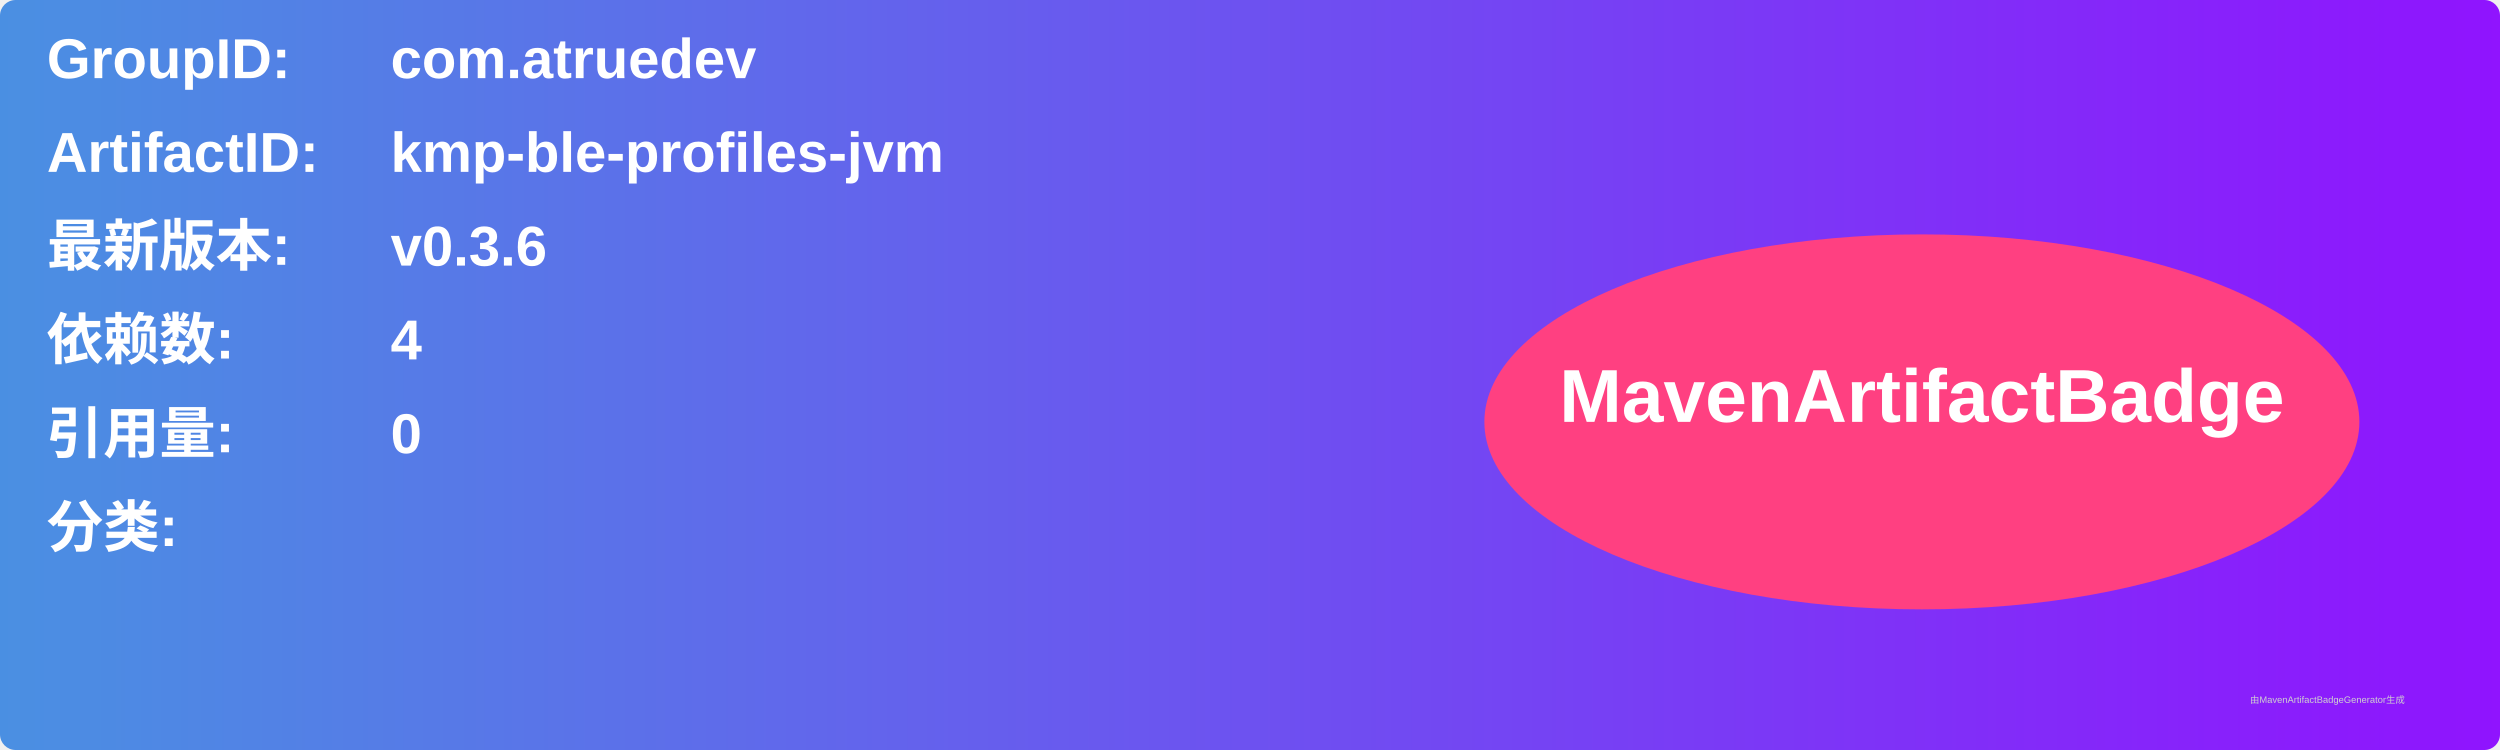
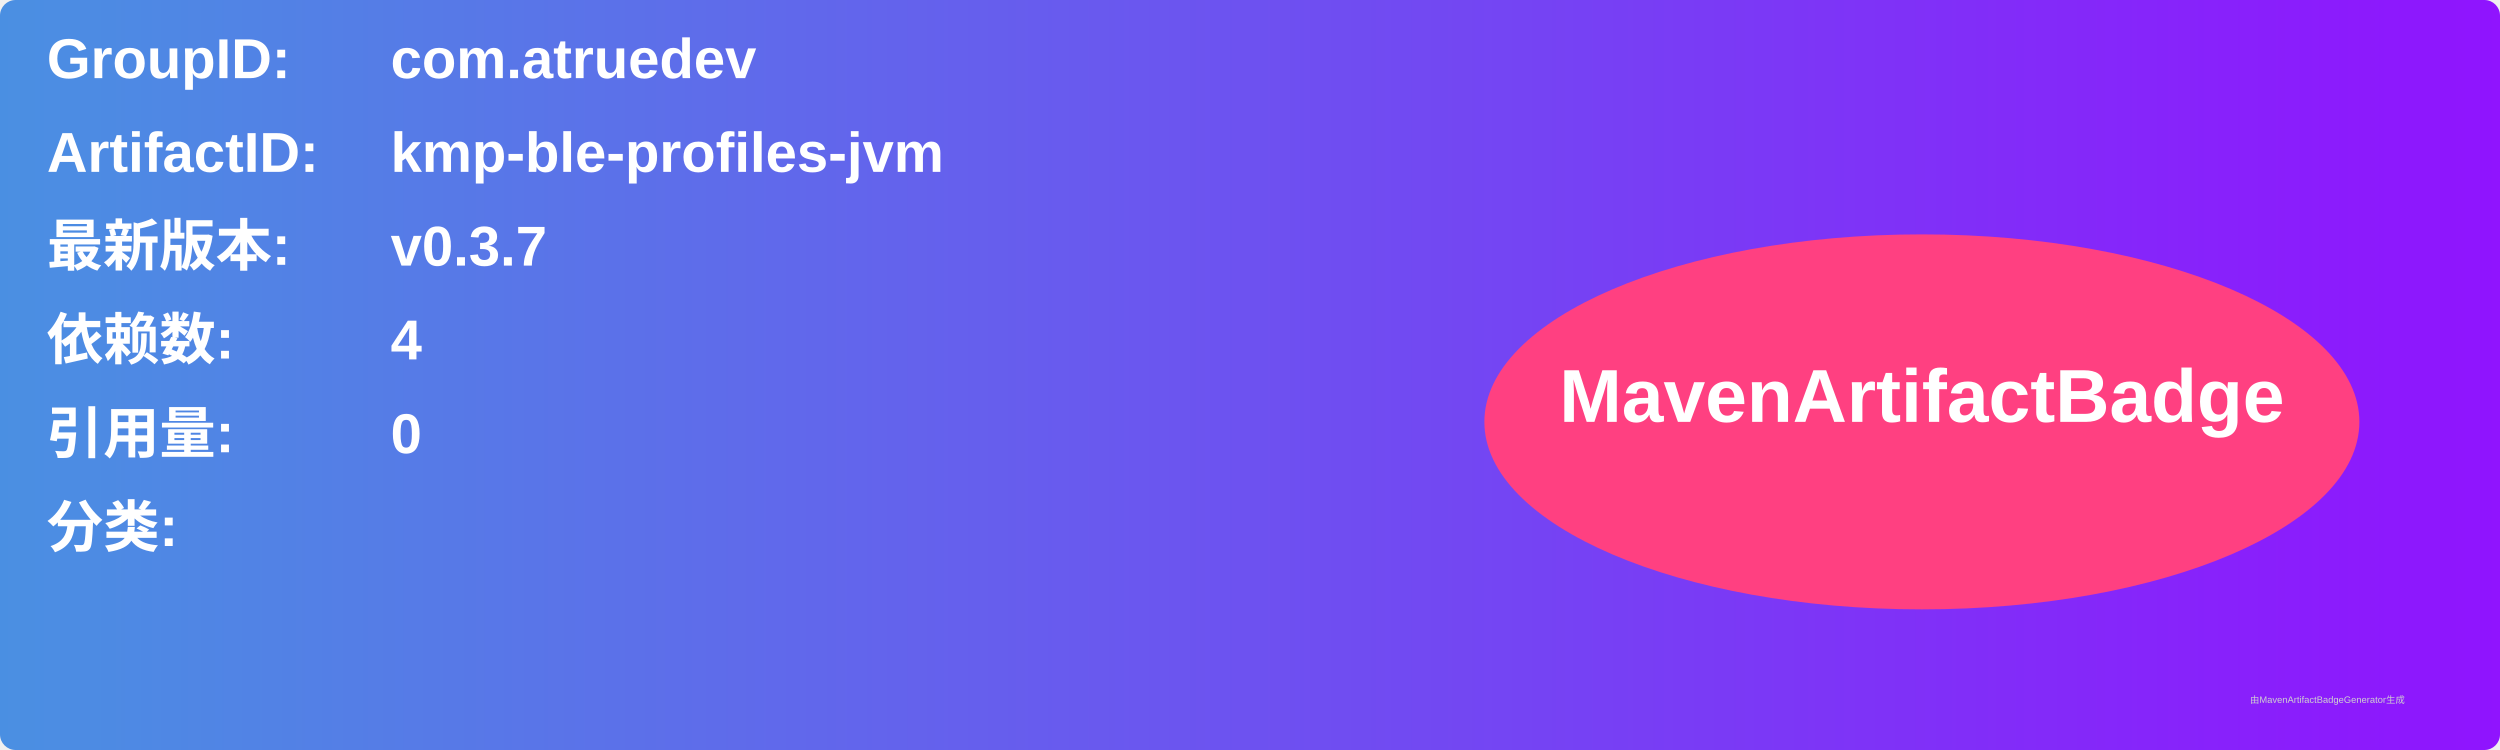
<svg xmlns="http://www.w3.org/2000/svg" width="800" height="240" viewBox="0 0 800 240">
  <linearGradient id="grad" x1="0%" y1="0%" x2="100%" y2="0%">
    <stop offset="0%" stop-color="#4a90e2" />
    <stop offset="100%" stop-color="#9013fe" />
  </linearGradient>
  <rect width="100%" height="100%" rx="5" ry="5" fill="url(#grad)" />
  <g transform="translate(15, 15)">
    <text x="0" y="10" font-family="Arial" font-size="18" fill="white" font-weight="bold" width="260">GroupID:</text>
    <text x="110" y="10" font-family="Arial" font-size="18" fill="white" font-weight="bold" width="460">com.atruedev</text>
    <text x="0" y="40" font-family="Arial" font-size="18" fill="white" font-weight="bold" width="260">ArtifactID:</text>
    <text x="110" y="40" font-family="Arial" font-size="18" fill="white" font-weight="bold" width="460">kmp-ble-profiles-jvm</text>
    <text x="0" y="70" font-family="Arial" font-size="18" fill="white" font-weight="bold">最新版本:</text>
    <text x="110" y="70" font-family="Arial" font-size="18" fill="white" font-weight="bold">
-       <tspan font-weight="bold">v0.3.6</tspan>
+       <tspan font-weight="bold">v0.3.7</tspan>
    </text>
    <text x="0" y="100" font-family="Arial" font-size="18" fill="white" font-weight="bold">依赖数: </text>
    <text x="110" y="100" font-family="Arial" font-size="18" fill="white">
      <tspan font-weight="bold">4</tspan>
    </text>
    <text x="0" y="130" font-family="Arial" font-size="18" fill="white" font-weight="bold">引用量: </text>
    <text x="110" y="130" font-family="Arial" font-size="18" fill="white">
      <tspan font-weight="bold">0</tspan>
    </text>
    <text x="0" y="160" font-family="Arial" font-size="18" fill="white" font-weight="bold">分类:</text>
    <text x="10" y="190" font-family="Arial" font-size="10" fill="white">
      <tspan font-weight="bold" />
    </text>
    <ellipse cx="600" cy="120" rx="140" ry="60" fill="#ff4081" />
    <text x="600" y="120" text-anchor="middle" font-family="Arial" font-size="24" fill="white" font-weight="bold">MavenArtifactBadge</text>
  </g>
  <text x="720" y="225" font-family="Arial" font-size="3" fill="#d0d0d0">由MavenArtifactBadgeGenerator生成</text>
</svg>
